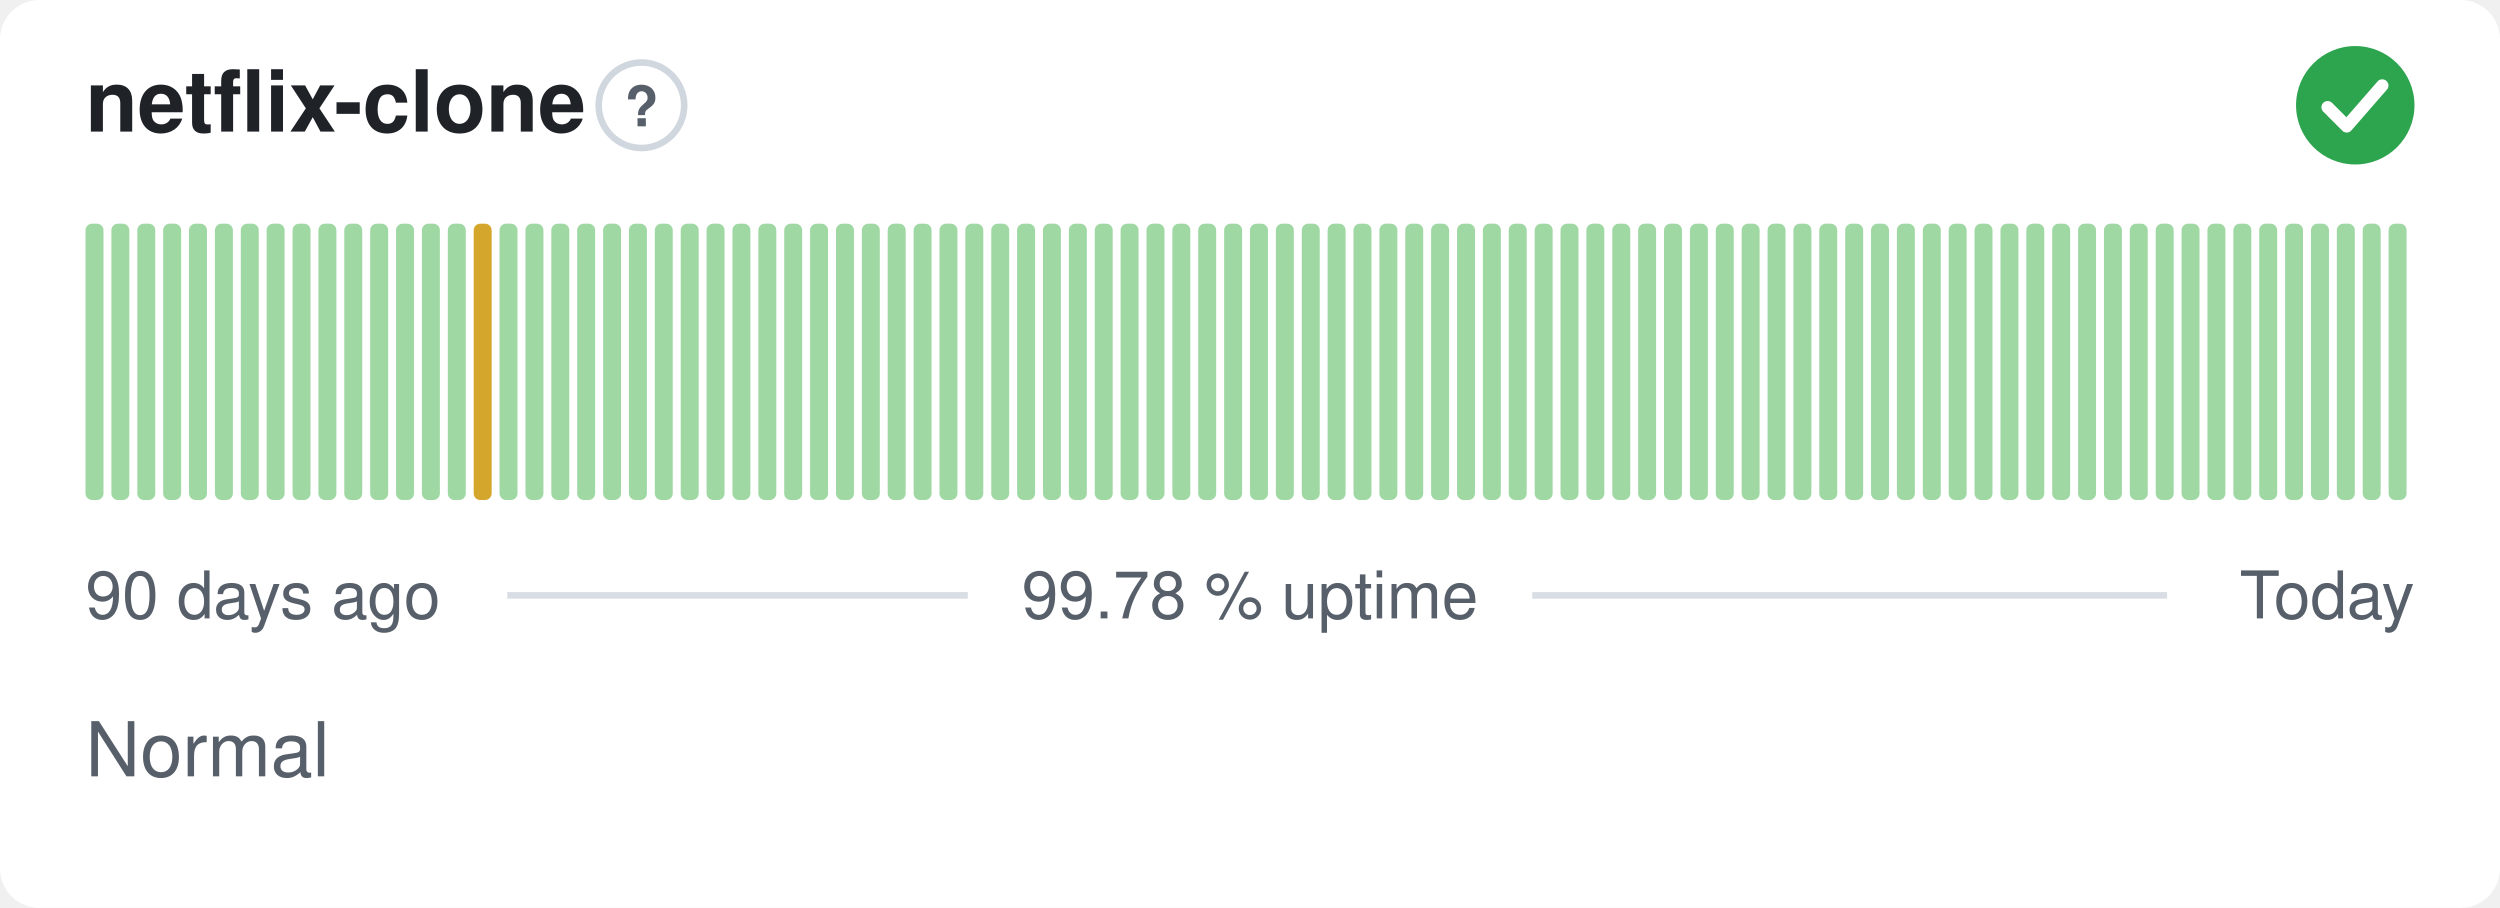
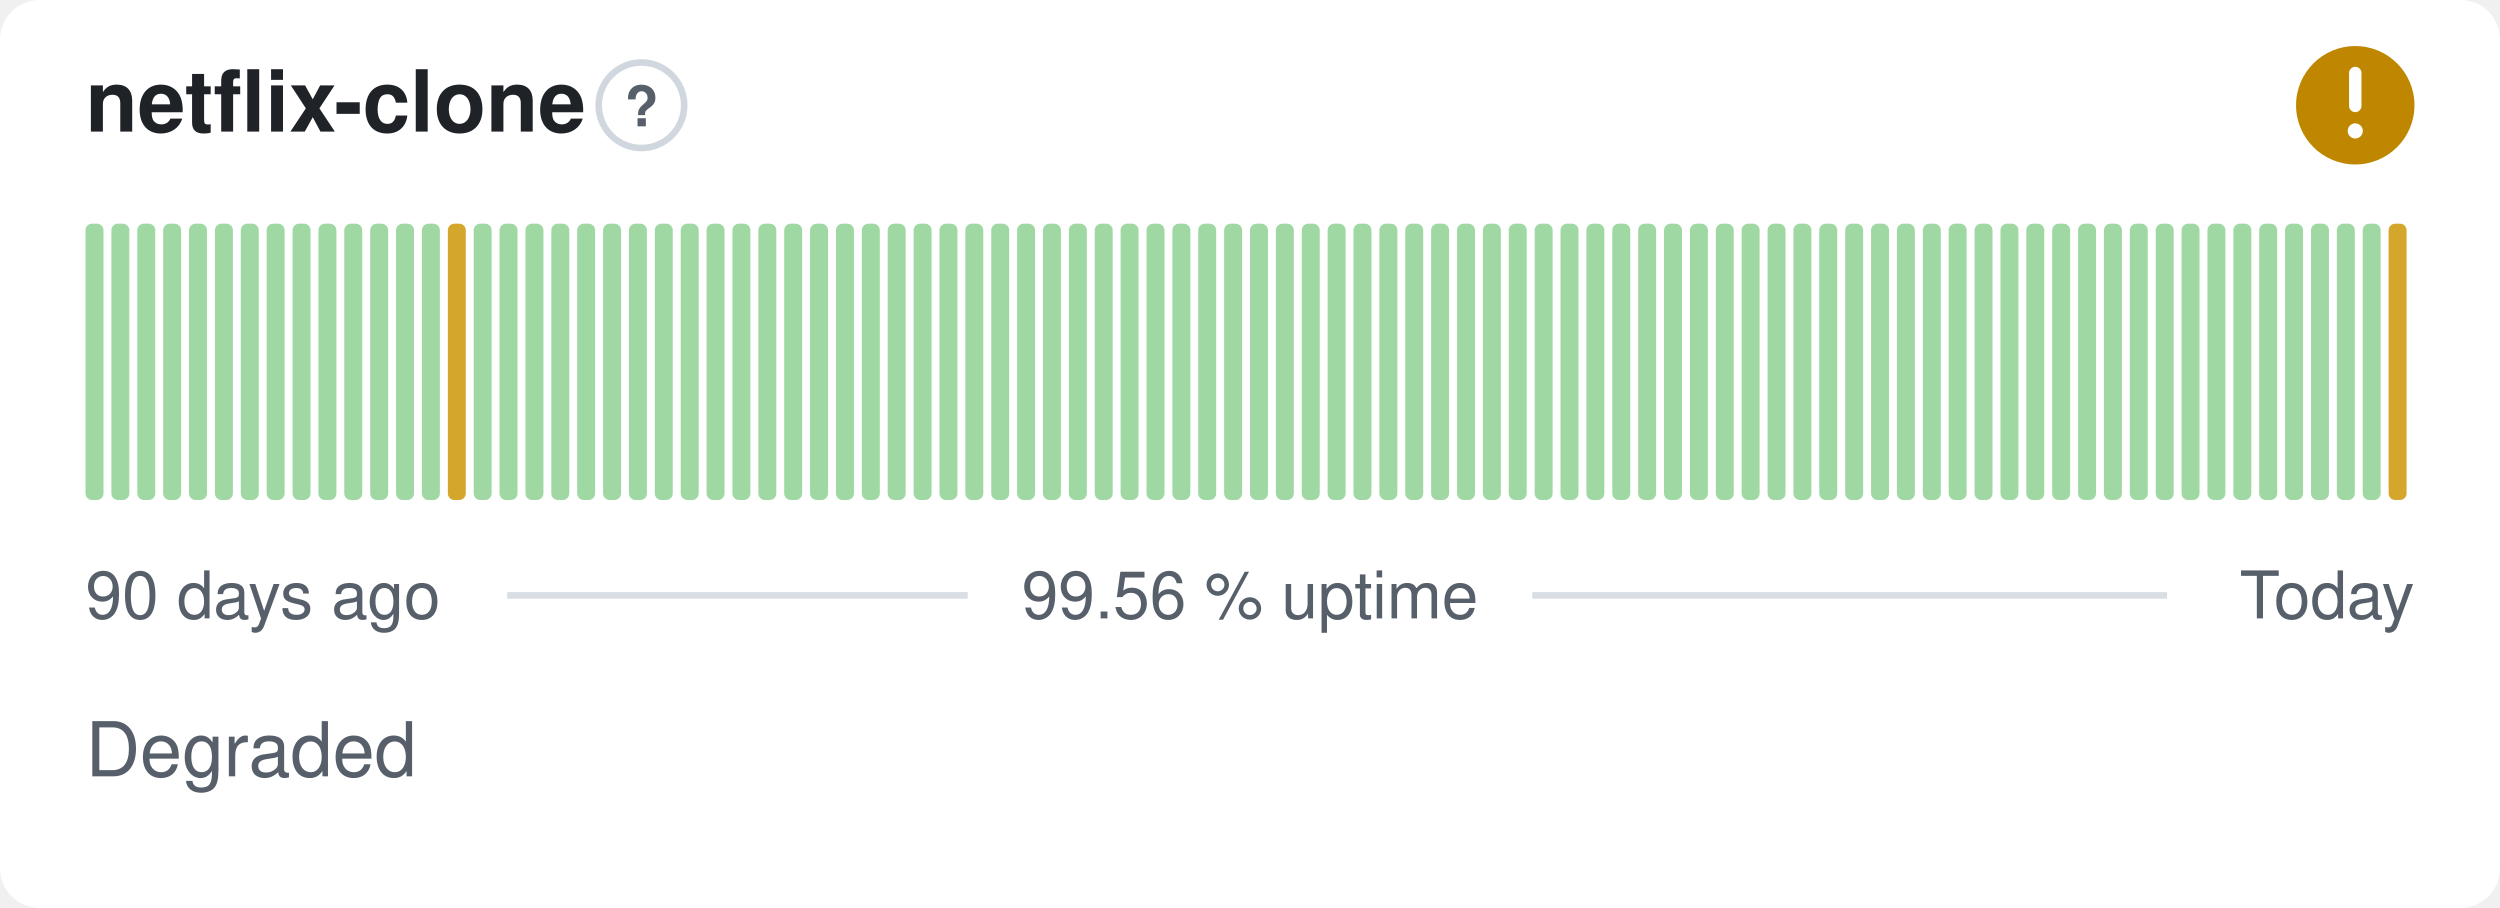
- <svg xmlns="http://www.w3.org/2000/svg" width="380" height="138" viewBox="0 0 380 138" role="img" aria-label="netflix-clone: Normal, 99.78 % uptime over the last 90 days" font-family="-apple-system,BlinkMacSystemFont,'Segoe UI',Helvetica,Arial,sans-serif">
+ <svg xmlns="http://www.w3.org/2000/svg" width="380" height="138" viewBox="0 0 380 138" role="img" aria-label="netflix-clone: Degraded, 99.56 % uptime over the last 90 days" font-family="-apple-system,BlinkMacSystemFont,'Segoe UI',Helvetica,Arial,sans-serif">
  <style>
    @media (prefers-color-scheme: dark) {
      .bg { fill: #0d1117 }
      .title { fill: #e6edf3 }
      .muted { fill: #8b949e }
      .hint { stroke: #30363d }
      .rule { stroke: #30363d }
      .nodata { fill: #21262d }
    }
  </style>
  <rect class="bg" width="380" height="138" rx="6" fill="#ffffff" />
  <text class="title" x="13" y="20" font-size="13" font-weight="600" fill="#1f2328">netflix-clone</text>
  <circle class="hint" cx="97.5" cy="16" r="6.5" fill="none" stroke="#d0d7de" stroke-width="1" />
  <text class="muted" x="97.5" y="19.2" text-anchor="middle" font-size="8.5" font-weight="700" fill="#57606a">?</text>
-   <circle cx="358" cy="16" r="9" fill="#2da44e" />
-   <path d="M353.80 16.30l2.90 2.90 5.40 -6.20" fill="none" stroke="#fff" stroke-width="1.89" stroke-linecap="round" stroke-linejoin="round" />
+   <circle cx="358" cy="16" r="9" fill="#bf8700" />
+   <path d="M358 11.10v5.00" fill="none" stroke="#fff" stroke-width="1.89" stroke-linecap="round" stroke-linejoin="round" />
+   <circle cx="358" cy="19.90" r="1.15" fill="#fff" />
  <rect x="13.00" y="34.00" width="2.73" height="42.00" rx="1" fill="#9fd8a3" />
  <rect x="16.93" y="34.00" width="2.73" height="42.00" rx="1" fill="#9fd8a3" />
  <rect x="20.87" y="34.00" width="2.73" height="42.00" rx="1" fill="#9fd8a3" />
  <rect x="24.80" y="34.00" width="2.73" height="42.00" rx="1" fill="#9fd8a3" />
  <rect x="28.73" y="34.00" width="2.73" height="42.00" rx="1" fill="#9fd8a3" />
  <rect x="32.67" y="34.00" width="2.73" height="42.00" rx="1" fill="#9fd8a3" />
  <rect x="36.60" y="34.00" width="2.73" height="42.00" rx="1" fill="#9fd8a3" />
  <rect x="40.53" y="34.00" width="2.73" height="42.00" rx="1" fill="#9fd8a3" />
  <rect x="44.47" y="34.00" width="2.73" height="42.00" rx="1" fill="#9fd8a3" />
  <rect x="48.40" y="34.00" width="2.73" height="42.00" rx="1" fill="#9fd8a3" />
  <rect x="52.33" y="34.00" width="2.73" height="42.00" rx="1" fill="#9fd8a3" />
  <rect x="56.27" y="34.00" width="2.73" height="42.00" rx="1" fill="#9fd8a3" />
  <rect x="60.20" y="34.00" width="2.73" height="42.00" rx="1" fill="#9fd8a3" />
  <rect x="64.13" y="34.00" width="2.73" height="42.00" rx="1" fill="#9fd8a3" />
-   <rect x="68.07" y="34.00" width="2.73" height="42.00" rx="1" fill="#9fd8a3" />
-   <rect x="72.00" y="34.00" width="2.73" height="42.00" rx="1" fill="#d4a72c" />
+   <rect x="68.07" y="34.00" width="2.73" height="42.00" rx="1" fill="#d4a72c" />
+   <rect x="72.00" y="34.00" width="2.73" height="42.00" rx="1" fill="#9fd8a3" />
  <rect x="75.93" y="34.00" width="2.73" height="42.00" rx="1" fill="#9fd8a3" />
  <rect x="79.87" y="34.00" width="2.73" height="42.00" rx="1" fill="#9fd8a3" />
  <rect x="83.80" y="34.00" width="2.73" height="42.00" rx="1" fill="#9fd8a3" />
  <rect x="87.73" y="34.00" width="2.73" height="42.00" rx="1" fill="#9fd8a3" />
  <rect x="91.67" y="34.00" width="2.73" height="42.00" rx="1" fill="#9fd8a3" />
  <rect x="95.60" y="34.00" width="2.73" height="42.00" rx="1" fill="#9fd8a3" />
  <rect x="99.53" y="34.00" width="2.73" height="42.00" rx="1" fill="#9fd8a3" />
  <rect x="103.47" y="34.00" width="2.73" height="42.00" rx="1" fill="#9fd8a3" />
  <rect x="107.40" y="34.00" width="2.73" height="42.00" rx="1" fill="#9fd8a3" />
  <rect x="111.33" y="34.00" width="2.73" height="42.00" rx="1" fill="#9fd8a3" />
  <rect x="115.27" y="34.00" width="2.73" height="42.00" rx="1" fill="#9fd8a3" />
  <rect x="119.20" y="34.00" width="2.73" height="42.00" rx="1" fill="#9fd8a3" />
  <rect x="123.13" y="34.00" width="2.73" height="42.00" rx="1" fill="#9fd8a3" />
  <rect x="127.07" y="34.00" width="2.73" height="42.00" rx="1" fill="#9fd8a3" />
  <rect x="131.00" y="34.00" width="2.73" height="42.00" rx="1" fill="#9fd8a3" />
  <rect x="134.93" y="34.00" width="2.73" height="42.00" rx="1" fill="#9fd8a3" />
  <rect x="138.87" y="34.00" width="2.73" height="42.00" rx="1" fill="#9fd8a3" />
  <rect x="142.80" y="34.00" width="2.73" height="42.00" rx="1" fill="#9fd8a3" />
  <rect x="146.73" y="34.00" width="2.73" height="42.00" rx="1" fill="#9fd8a3" />
  <rect x="150.67" y="34.00" width="2.73" height="42.00" rx="1" fill="#9fd8a3" />
  <rect x="154.60" y="34.00" width="2.73" height="42.00" rx="1" fill="#9fd8a3" />
  <rect x="158.53" y="34.00" width="2.73" height="42.00" rx="1" fill="#9fd8a3" />
  <rect x="162.47" y="34.00" width="2.73" height="42.00" rx="1" fill="#9fd8a3" />
  <rect x="166.40" y="34.00" width="2.73" height="42.00" rx="1" fill="#9fd8a3" />
  <rect x="170.33" y="34.00" width="2.73" height="42.00" rx="1" fill="#9fd8a3" />
  <rect x="174.27" y="34.00" width="2.73" height="42.00" rx="1" fill="#9fd8a3" />
  <rect x="178.20" y="34.00" width="2.73" height="42.00" rx="1" fill="#9fd8a3" />
  <rect x="182.13" y="34.00" width="2.73" height="42.00" rx="1" fill="#9fd8a3" />
  <rect x="186.07" y="34.00" width="2.73" height="42.00" rx="1" fill="#9fd8a3" />
  <rect x="190.00" y="34.00" width="2.73" height="42.00" rx="1" fill="#9fd8a3" />
  <rect x="193.93" y="34.00" width="2.73" height="42.00" rx="1" fill="#9fd8a3" />
  <rect x="197.87" y="34.00" width="2.73" height="42.00" rx="1" fill="#9fd8a3" />
  <rect x="201.80" y="34.00" width="2.73" height="42.00" rx="1" fill="#9fd8a3" />
  <rect x="205.73" y="34.00" width="2.73" height="42.00" rx="1" fill="#9fd8a3" />
  <rect x="209.67" y="34.00" width="2.73" height="42.00" rx="1" fill="#9fd8a3" />
  <rect x="213.60" y="34.00" width="2.73" height="42.00" rx="1" fill="#9fd8a3" />
  <rect x="217.53" y="34.00" width="2.73" height="42.00" rx="1" fill="#9fd8a3" />
  <rect x="221.47" y="34.00" width="2.73" height="42.00" rx="1" fill="#9fd8a3" />
  <rect x="225.40" y="34.00" width="2.73" height="42.00" rx="1" fill="#9fd8a3" />
  <rect x="229.33" y="34.00" width="2.73" height="42.00" rx="1" fill="#9fd8a3" />
  <rect x="233.27" y="34.00" width="2.73" height="42.00" rx="1" fill="#9fd8a3" />
  <rect x="237.20" y="34.00" width="2.73" height="42.00" rx="1" fill="#9fd8a3" />
  <rect x="241.13" y="34.00" width="2.73" height="42.00" rx="1" fill="#9fd8a3" />
  <rect x="245.07" y="34.00" width="2.73" height="42.00" rx="1" fill="#9fd8a3" />
  <rect x="249.00" y="34.00" width="2.73" height="42.00" rx="1" fill="#9fd8a3" />
  <rect x="252.93" y="34.00" width="2.73" height="42.00" rx="1" fill="#9fd8a3" />
  <rect x="256.87" y="34.00" width="2.73" height="42.00" rx="1" fill="#9fd8a3" />
  <rect x="260.80" y="34.00" width="2.73" height="42.00" rx="1" fill="#9fd8a3" />
  <rect x="264.73" y="34.00" width="2.73" height="42.00" rx="1" fill="#9fd8a3" />
  <rect x="268.67" y="34.00" width="2.73" height="42.00" rx="1" fill="#9fd8a3" />
  <rect x="272.60" y="34.00" width="2.73" height="42.00" rx="1" fill="#9fd8a3" />
  <rect x="276.53" y="34.00" width="2.73" height="42.00" rx="1" fill="#9fd8a3" />
  <rect x="280.47" y="34.00" width="2.73" height="42.00" rx="1" fill="#9fd8a3" />
  <rect x="284.40" y="34.00" width="2.73" height="42.00" rx="1" fill="#9fd8a3" />
  <rect x="288.33" y="34.00" width="2.73" height="42.00" rx="1" fill="#9fd8a3" />
  <rect x="292.27" y="34.00" width="2.73" height="42.00" rx="1" fill="#9fd8a3" />
  <rect x="296.20" y="34.00" width="2.73" height="42.00" rx="1" fill="#9fd8a3" />
  <rect x="300.13" y="34.00" width="2.73" height="42.00" rx="1" fill="#9fd8a3" />
  <rect x="304.07" y="34.00" width="2.73" height="42.00" rx="1" fill="#9fd8a3" />
  <rect x="308.00" y="34.00" width="2.73" height="42.00" rx="1" fill="#9fd8a3" />
  <rect x="311.93" y="34.00" width="2.73" height="42.00" rx="1" fill="#9fd8a3" />
  <rect x="315.87" y="34.00" width="2.73" height="42.00" rx="1" fill="#9fd8a3" />
  <rect x="319.80" y="34.00" width="2.73" height="42.00" rx="1" fill="#9fd8a3" />
  <rect x="323.73" y="34.00" width="2.73" height="42.00" rx="1" fill="#9fd8a3" />
  <rect x="327.67" y="34.00" width="2.73" height="42.00" rx="1" fill="#9fd8a3" />
  <rect x="331.60" y="34.00" width="2.73" height="42.00" rx="1" fill="#9fd8a3" />
  <rect x="335.53" y="34.00" width="2.73" height="42.00" rx="1" fill="#9fd8a3" />
  <rect x="339.47" y="34.00" width="2.73" height="42.00" rx="1" fill="#9fd8a3" />
  <rect x="343.40" y="34.00" width="2.73" height="42.00" rx="1" fill="#9fd8a3" />
  <rect x="347.33" y="34.00" width="2.73" height="42.00" rx="1" fill="#9fd8a3" />
  <rect x="351.27" y="34.00" width="2.73" height="42.00" rx="1" fill="#9fd8a3" />
  <rect x="355.20" y="34.00" width="2.73" height="42.00" rx="1" fill="#9fd8a3" />
  <rect x="359.13" y="34.00" width="2.73" height="42.00" rx="1" fill="#9fd8a3" />
-   <rect x="363.07" y="34.00" width="2.73" height="42.00" rx="1" fill="#9fd8a3" />
+   <rect x="363.07" y="34.00" width="2.73" height="42.00" rx="1" fill="#d4a72c" />
  <text class="muted" x="13" y="94" font-size="10" fill="#57606a">90 days ago</text>
-   <text class="muted" x="190" y="94" text-anchor="middle" font-size="10" fill="#57606a">99.78 % uptime</text>
+   <text class="muted" x="190" y="94" text-anchor="middle" font-size="10" fill="#57606a">99.56 % uptime</text>
  <text class="muted" x="367" y="94" text-anchor="end" font-size="10" fill="#57606a">Today</text>
  <line class="rule" x1="77.1" y1="90.5" x2="147.1" y2="90.5" stroke="#d8dee4" stroke-width="1" />
  <line class="rule" x1="232.9" y1="90.5" x2="329.4" y2="90.5" stroke="#d8dee4" stroke-width="1" />
-   <text class="muted" x="13" y="118" font-size="11.5" fill="#57606a">Normal</text>
+   <text class="muted" x="13" y="118" font-size="11.5" fill="#57606a">Degraded</text>
</svg>
